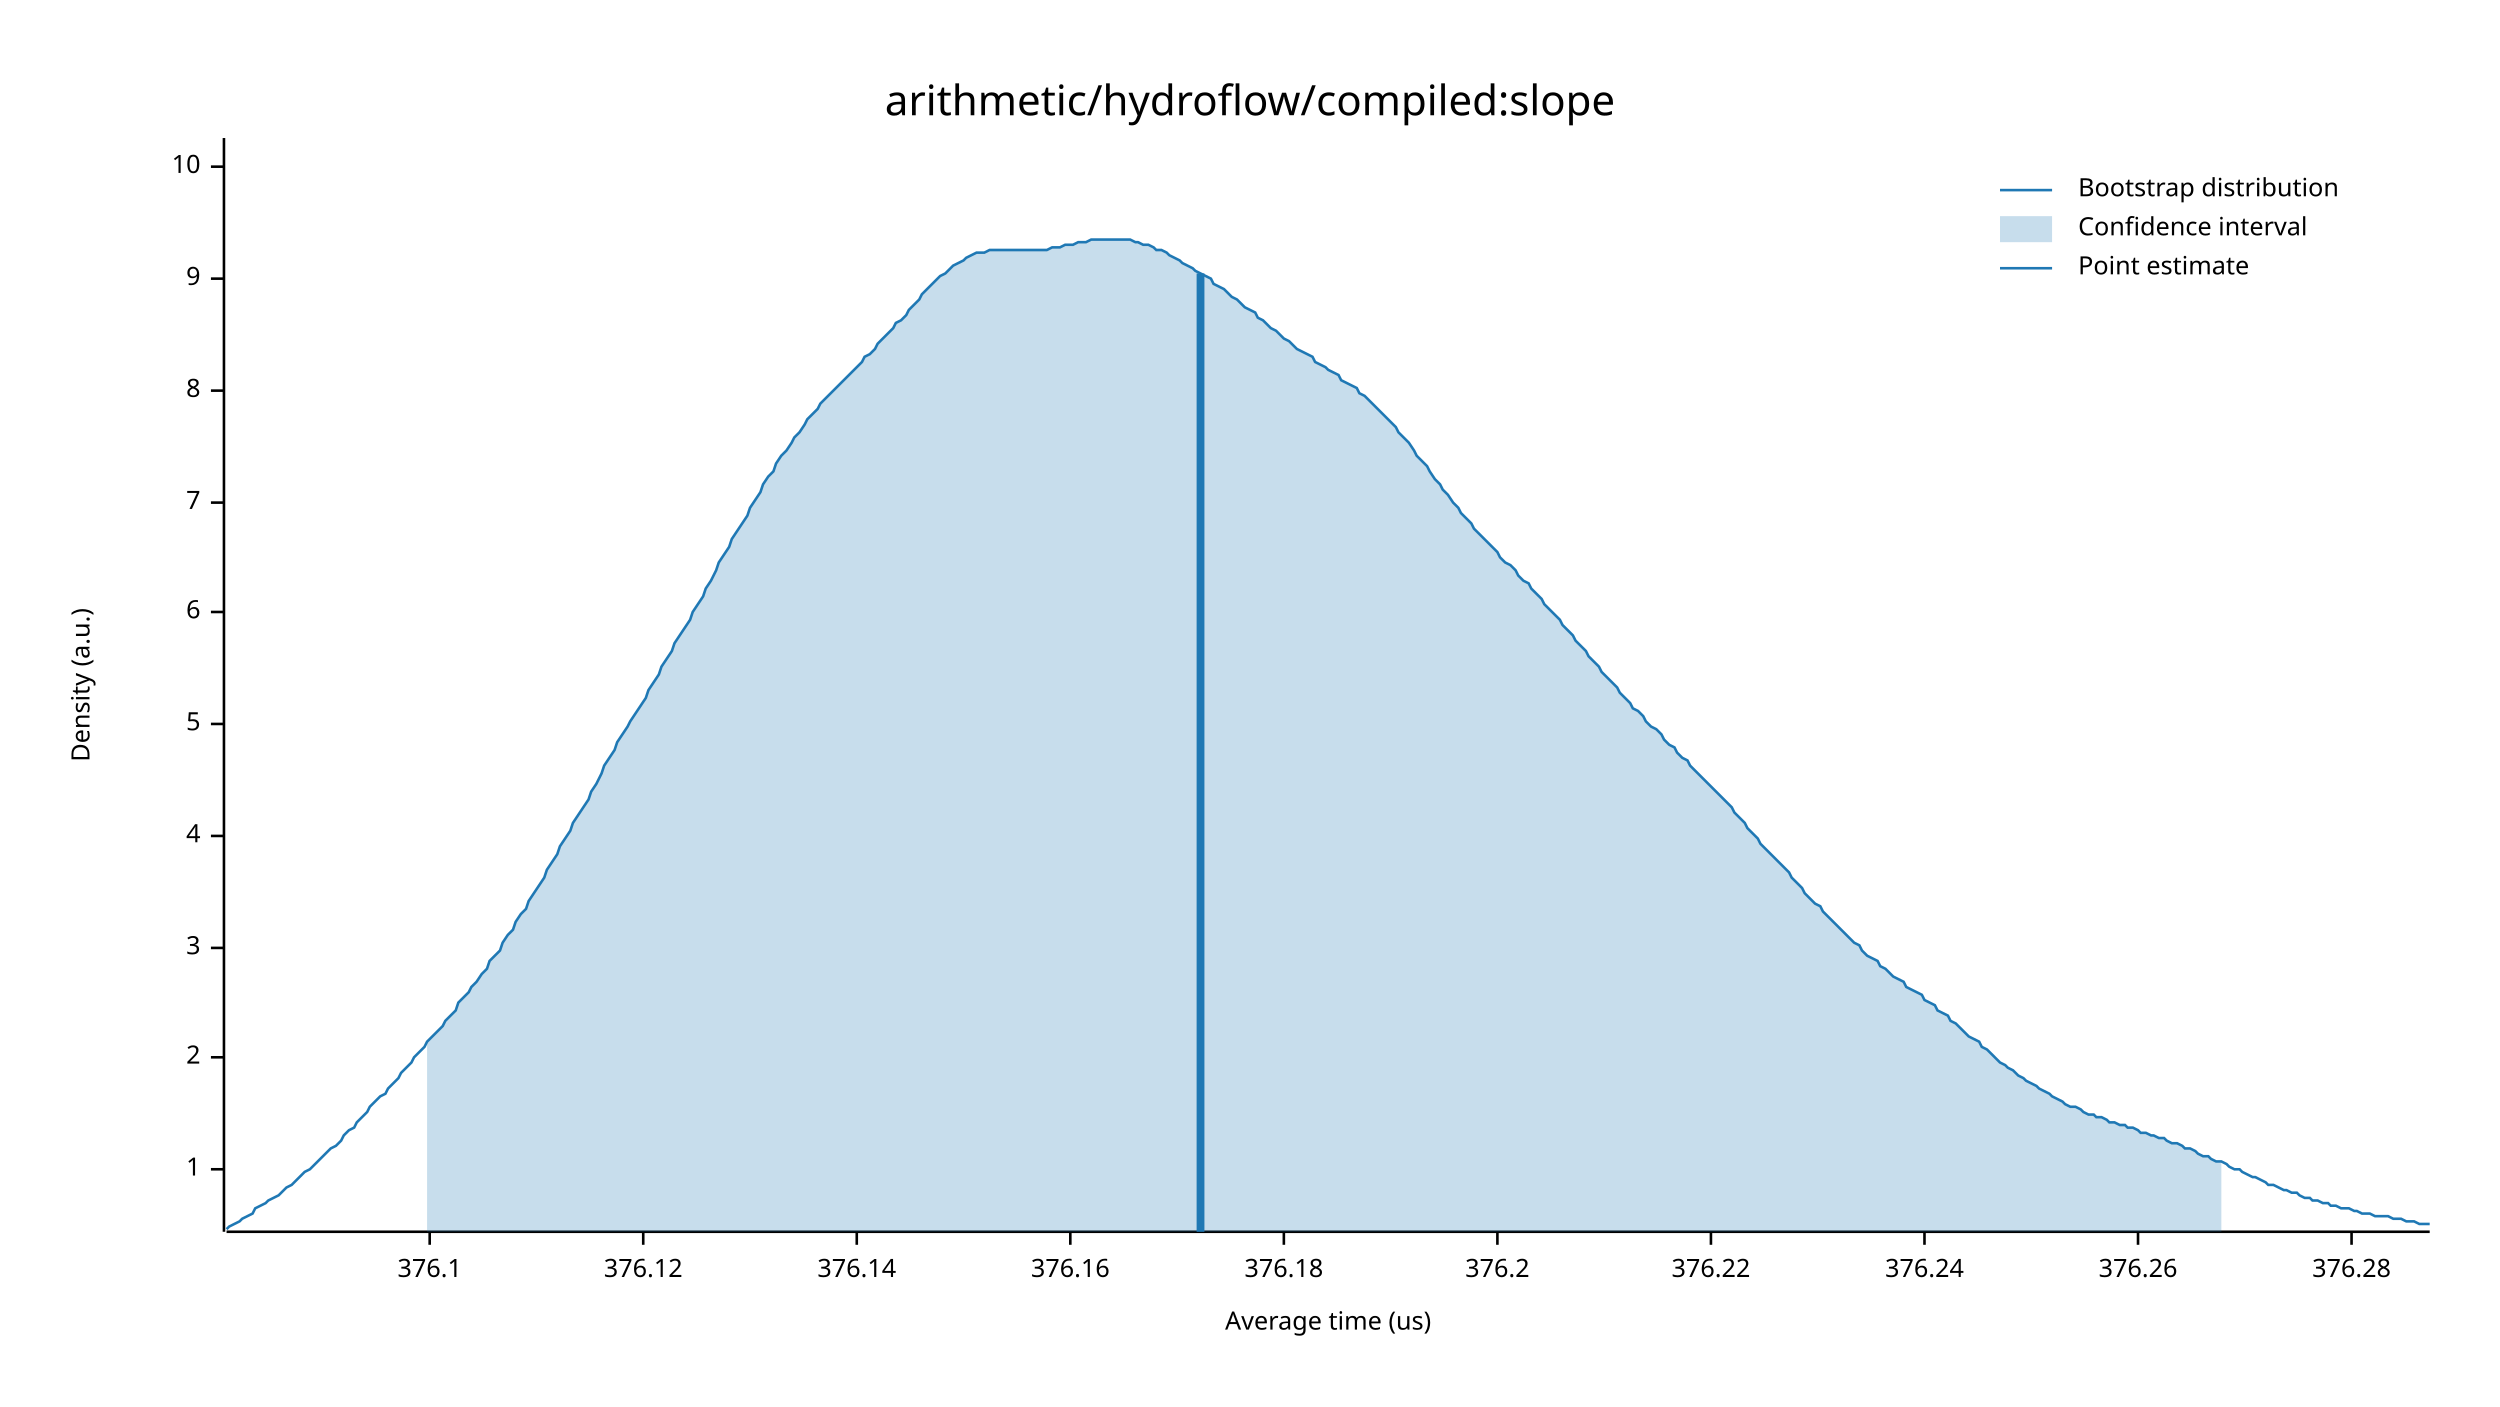
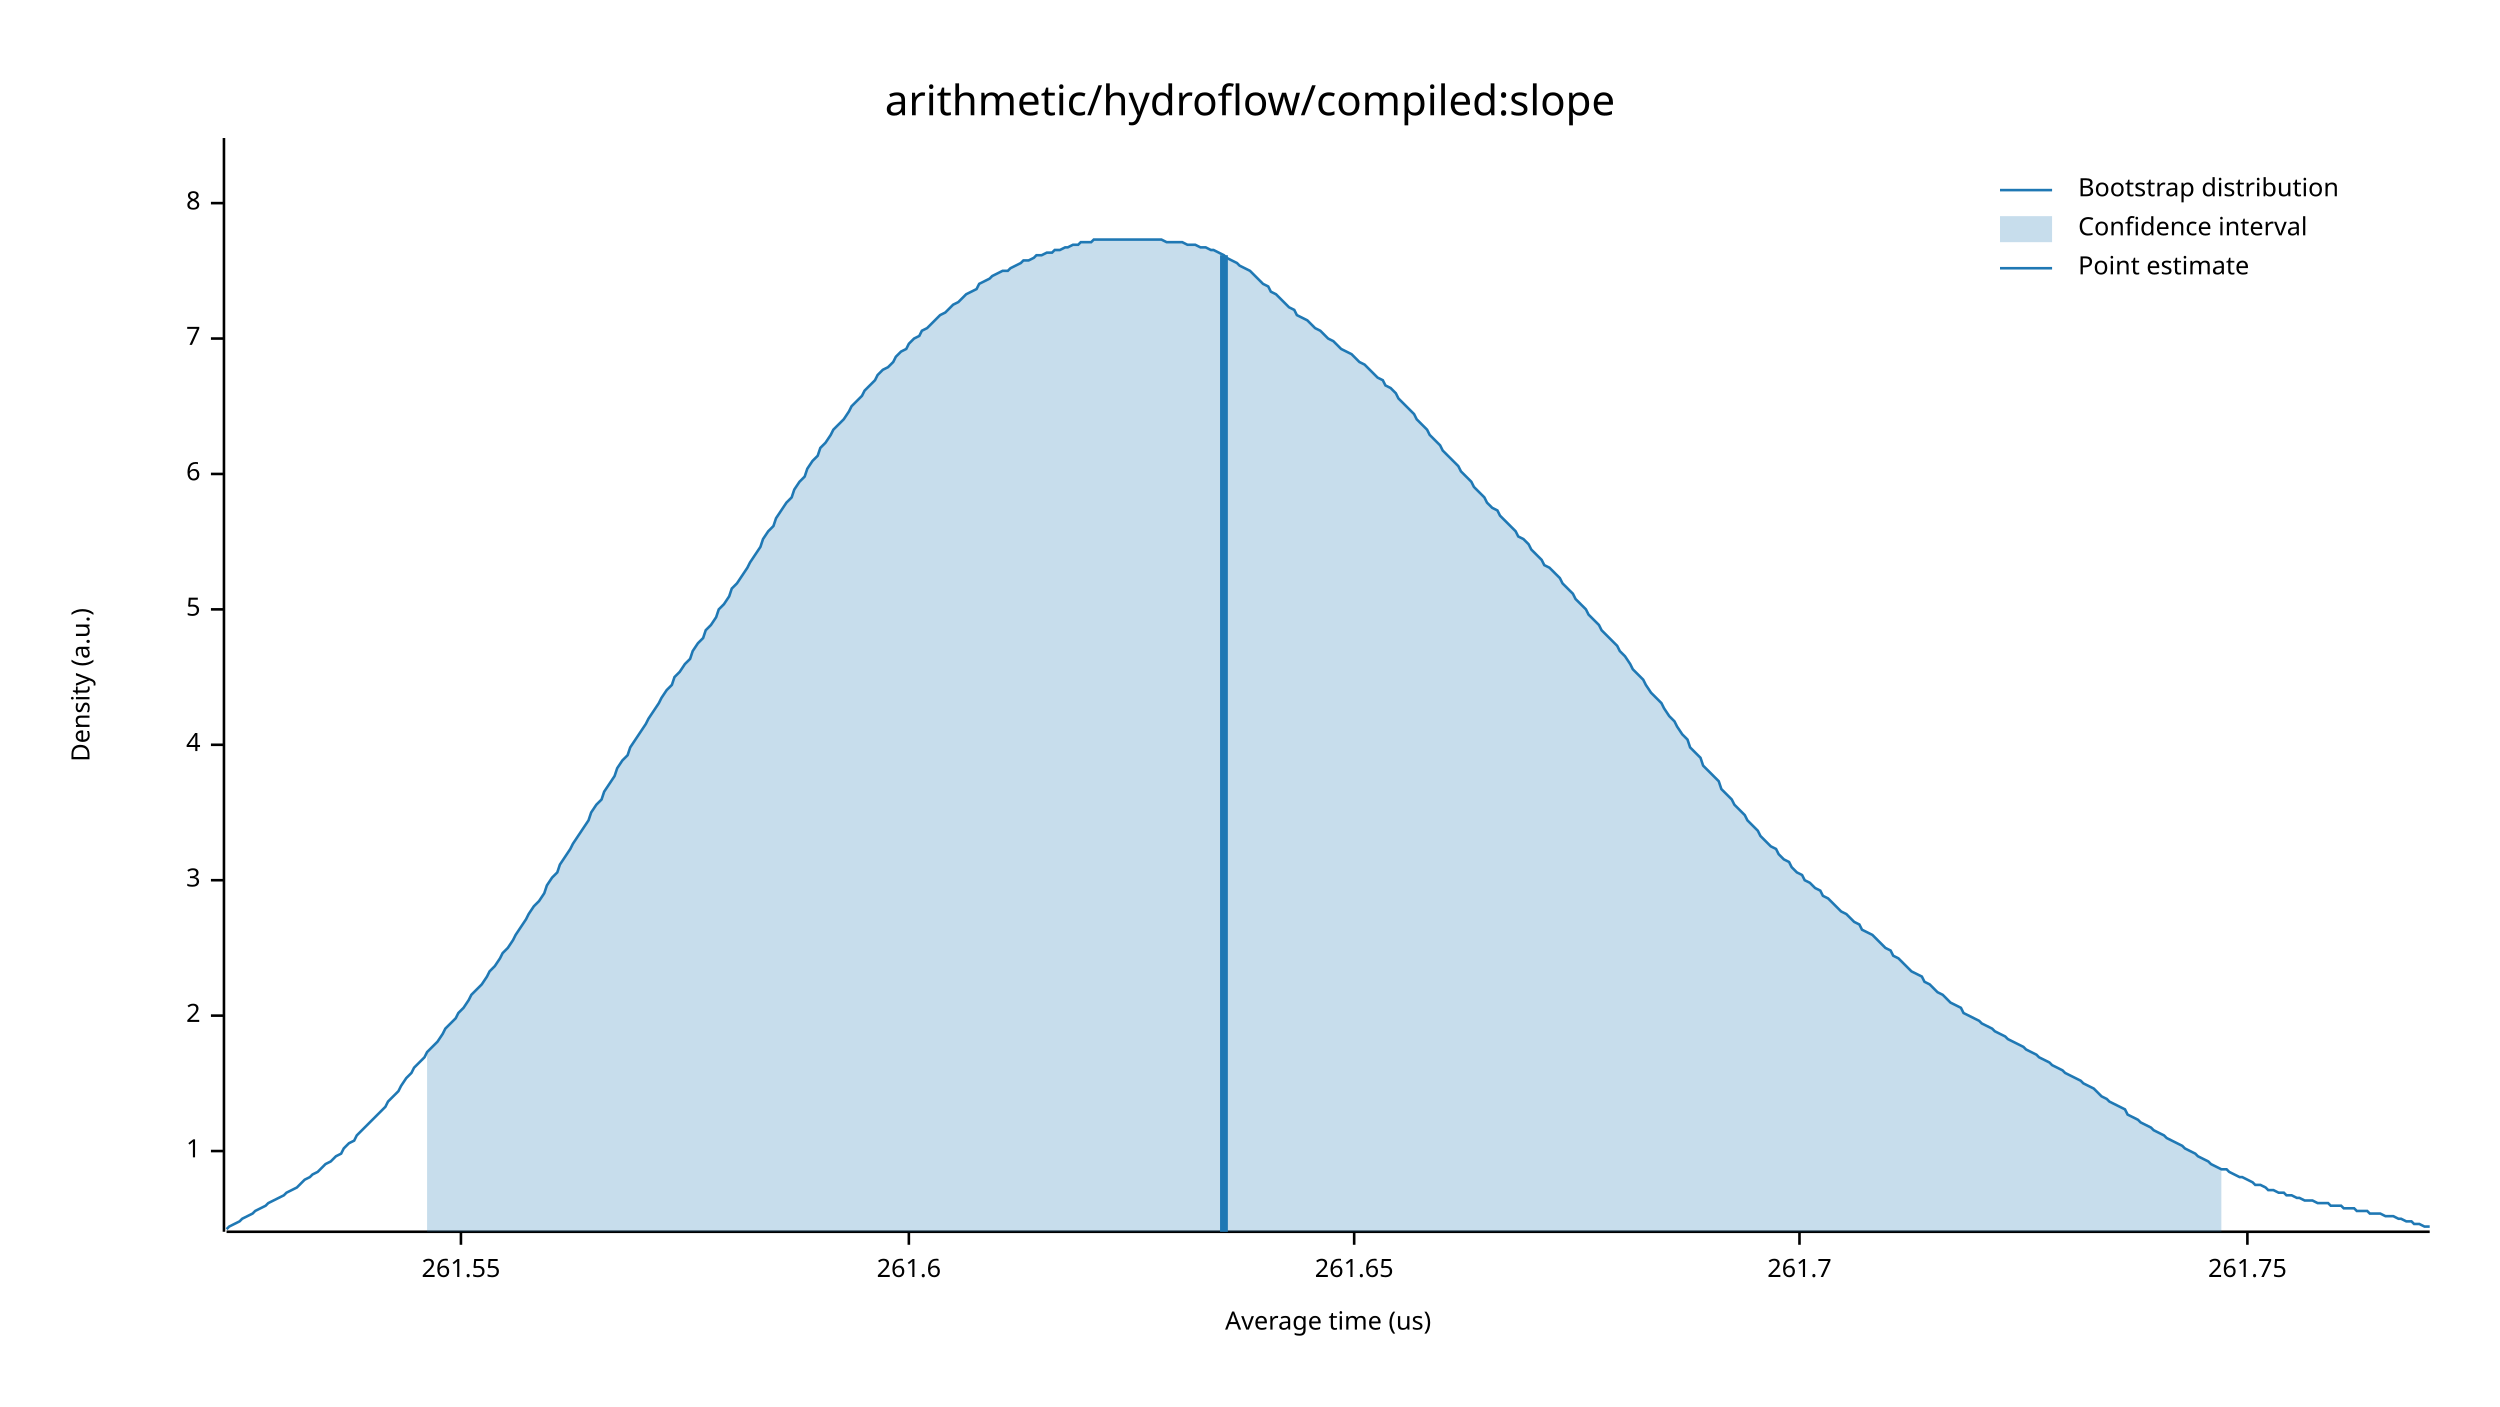
<svg xmlns="http://www.w3.org/2000/svg" width="960" height="540" viewBox="0 0 960 540">
  <text x="480" y="32" dy="0.76em" text-anchor="middle" font-family="sans-serif" font-size="16.129" opacity="1" fill="#000000">
arithmetic/hydroflow/compiled:slope
</text>
  <text x="27" y="263" dy="0.76em" text-anchor="middle" font-family="sans-serif" font-size="9.677" opacity="1" fill="#000000" transform="rotate(270, 27, 263)">
Density (a.u.)
</text>
  <text x="510" y="513" dy="-0.5ex" text-anchor="middle" font-family="sans-serif" font-size="9.677" opacity="1" fill="#000000">
Average time (us)
</text>
  <polyline fill="none" opacity="1" stroke="#000000" stroke-width="1" points="86,53 86,473 " />
-   <text x="77" y="449" dy="0.5ex" text-anchor="end" font-family="sans-serif" font-size="9.677" opacity="1" fill="#000000">
+   <text x="77" y="442" dy="0.5ex" text-anchor="end" font-family="sans-serif" font-size="9.677" opacity="1" fill="#000000">
1
</text>
-   <polyline fill="none" opacity="1" stroke="#000000" stroke-width="1" points="81,449 86,449 " />
-   <text x="77" y="406" dy="0.5ex" text-anchor="end" font-family="sans-serif" font-size="9.677" opacity="1" fill="#000000">
+   <polyline fill="none" opacity="1" stroke="#000000" stroke-width="1" points="81,442 86,442 " />
+   <text x="77" y="390" dy="0.5ex" text-anchor="end" font-family="sans-serif" font-size="9.677" opacity="1" fill="#000000">
2
</text>
-   <polyline fill="none" opacity="1" stroke="#000000" stroke-width="1" points="81,406 86,406 " />
-   <text x="77" y="364" dy="0.5ex" text-anchor="end" font-family="sans-serif" font-size="9.677" opacity="1" fill="#000000">
+   <polyline fill="none" opacity="1" stroke="#000000" stroke-width="1" points="81,390 86,390 " />
+   <text x="77" y="338" dy="0.5ex" text-anchor="end" font-family="sans-serif" font-size="9.677" opacity="1" fill="#000000">
3
</text>
-   <polyline fill="none" opacity="1" stroke="#000000" stroke-width="1" points="81,364 86,364 " />
-   <text x="77" y="321" dy="0.5ex" text-anchor="end" font-family="sans-serif" font-size="9.677" opacity="1" fill="#000000">
+   <polyline fill="none" opacity="1" stroke="#000000" stroke-width="1" points="81,338 86,338 " />
+   <text x="77" y="286" dy="0.5ex" text-anchor="end" font-family="sans-serif" font-size="9.677" opacity="1" fill="#000000">
4
</text>
-   <polyline fill="none" opacity="1" stroke="#000000" stroke-width="1" points="81,321 86,321 " />
-   <text x="77" y="278" dy="0.5ex" text-anchor="end" font-family="sans-serif" font-size="9.677" opacity="1" fill="#000000">
+   <polyline fill="none" opacity="1" stroke="#000000" stroke-width="1" points="81,286 86,286 " />
+   <text x="77" y="234" dy="0.5ex" text-anchor="end" font-family="sans-serif" font-size="9.677" opacity="1" fill="#000000">
5
</text>
-   <polyline fill="none" opacity="1" stroke="#000000" stroke-width="1" points="81,278 86,278 " />
-   <text x="77" y="235" dy="0.5ex" text-anchor="end" font-family="sans-serif" font-size="9.677" opacity="1" fill="#000000">
+   <polyline fill="none" opacity="1" stroke="#000000" stroke-width="1" points="81,234 86,234 " />
+   <text x="77" y="182" dy="0.5ex" text-anchor="end" font-family="sans-serif" font-size="9.677" opacity="1" fill="#000000">
6
</text>
-   <polyline fill="none" opacity="1" stroke="#000000" stroke-width="1" points="81,235 86,235 " />
-   <text x="77" y="193" dy="0.5ex" text-anchor="end" font-family="sans-serif" font-size="9.677" opacity="1" fill="#000000">
+   <polyline fill="none" opacity="1" stroke="#000000" stroke-width="1" points="81,182 86,182 " />
+   <text x="77" y="130" dy="0.5ex" text-anchor="end" font-family="sans-serif" font-size="9.677" opacity="1" fill="#000000">
7
</text>
-   <polyline fill="none" opacity="1" stroke="#000000" stroke-width="1" points="81,193 86,193 " />
-   <text x="77" y="150" dy="0.5ex" text-anchor="end" font-family="sans-serif" font-size="9.677" opacity="1" fill="#000000">
+   <polyline fill="none" opacity="1" stroke="#000000" stroke-width="1" points="81,130 86,130 " />
+   <text x="77" y="78" dy="0.5ex" text-anchor="end" font-family="sans-serif" font-size="9.677" opacity="1" fill="#000000">
8
</text>
-   <polyline fill="none" opacity="1" stroke="#000000" stroke-width="1" points="81,150 86,150 " />
-   <text x="77" y="107" dy="0.5ex" text-anchor="end" font-family="sans-serif" font-size="9.677" opacity="1" fill="#000000">
- 9
+   <polyline fill="none" opacity="1" stroke="#000000" stroke-width="1" points="81,78 86,78 " />
+   <polyline fill="none" opacity="1" stroke="#000000" stroke-width="1" points="87,473 933,473 " />
+   <text x="177" y="483" dy="0.76em" text-anchor="middle" font-family="sans-serif" font-size="9.677" opacity="1" fill="#000000">
+ 261.55
</text>
-   <polyline fill="none" opacity="1" stroke="#000000" stroke-width="1" points="81,107 86,107 " />
-   <text x="77" y="64" dy="0.5ex" text-anchor="end" font-family="sans-serif" font-size="9.677" opacity="1" fill="#000000">
- 10
+   <polyline fill="none" opacity="1" stroke="#000000" stroke-width="1" points="177,473 177,478 " />
+   <text x="349" y="483" dy="0.76em" text-anchor="middle" font-family="sans-serif" font-size="9.677" opacity="1" fill="#000000">
+ 261.6
</text>
-   <polyline fill="none" opacity="1" stroke="#000000" stroke-width="1" points="81,64 86,64 " />
-   <polyline fill="none" opacity="1" stroke="#000000" stroke-width="1" points="87,473 933,473 " />
-   <text x="165" y="483" dy="0.76em" text-anchor="middle" font-family="sans-serif" font-size="9.677" opacity="1" fill="#000000">
- 376.1
+   <polyline fill="none" opacity="1" stroke="#000000" stroke-width="1" points="349,473 349,478 " />
+   <text x="520" y="483" dy="0.76em" text-anchor="middle" font-family="sans-serif" font-size="9.677" opacity="1" fill="#000000">
+ 261.65
</text>
-   <polyline fill="none" opacity="1" stroke="#000000" stroke-width="1" points="165,473 165,478 " />
-   <text x="247" y="483" dy="0.76em" text-anchor="middle" font-family="sans-serif" font-size="9.677" opacity="1" fill="#000000">
- 376.12
+   <polyline fill="none" opacity="1" stroke="#000000" stroke-width="1" points="520,473 520,478 " />
+   <text x="691" y="483" dy="0.76em" text-anchor="middle" font-family="sans-serif" font-size="9.677" opacity="1" fill="#000000">
+ 261.7
</text>
-   <polyline fill="none" opacity="1" stroke="#000000" stroke-width="1" points="247,473 247,478 " />
-   <text x="329" y="483" dy="0.76em" text-anchor="middle" font-family="sans-serif" font-size="9.677" opacity="1" fill="#000000">
- 376.14
+   <polyline fill="none" opacity="1" stroke="#000000" stroke-width="1" points="691,473 691,478 " />
+   <text x="863" y="483" dy="0.76em" text-anchor="middle" font-family="sans-serif" font-size="9.677" opacity="1" fill="#000000">
+ 261.75
</text>
-   <polyline fill="none" opacity="1" stroke="#000000" stroke-width="1" points="329,473 329,478 " />
-   <text x="411" y="483" dy="0.76em" text-anchor="middle" font-family="sans-serif" font-size="9.677" opacity="1" fill="#000000">
- 376.16
- </text>
-   <polyline fill="none" opacity="1" stroke="#000000" stroke-width="1" points="411,473 411,478 " />
-   <text x="493" y="483" dy="0.76em" text-anchor="middle" font-family="sans-serif" font-size="9.677" opacity="1" fill="#000000">
- 376.18
- </text>
-   <polyline fill="none" opacity="1" stroke="#000000" stroke-width="1" points="493,473 493,478 " />
-   <text x="575" y="483" dy="0.76em" text-anchor="middle" font-family="sans-serif" font-size="9.677" opacity="1" fill="#000000">
- 376.2
- </text>
-   <polyline fill="none" opacity="1" stroke="#000000" stroke-width="1" points="575,473 575,478 " />
-   <text x="657" y="483" dy="0.76em" text-anchor="middle" font-family="sans-serif" font-size="9.677" opacity="1" fill="#000000">
- 376.22
- </text>
-   <polyline fill="none" opacity="1" stroke="#000000" stroke-width="1" points="657,473 657,478 " />
-   <text x="739" y="483" dy="0.76em" text-anchor="middle" font-family="sans-serif" font-size="9.677" opacity="1" fill="#000000">
- 376.24
- </text>
-   <polyline fill="none" opacity="1" stroke="#000000" stroke-width="1" points="739,473 739,478 " />
-   <text x="821" y="483" dy="0.76em" text-anchor="middle" font-family="sans-serif" font-size="9.677" opacity="1" fill="#000000">
- 376.26
- </text>
-   <polyline fill="none" opacity="1" stroke="#000000" stroke-width="1" points="821,473 821,478 " />
-   <text x="903" y="483" dy="0.76em" text-anchor="middle" font-family="sans-serif" font-size="9.677" opacity="1" fill="#000000">
- 376.28
- </text>
-   <polyline fill="none" opacity="1" stroke="#000000" stroke-width="1" points="903,473 903,478 " />
-   <polyline fill="none" opacity="1" stroke="#1F78B4" stroke-width="1" points="87,472 88,471 90,470 92,469 93,468 95,467 97,466 98,464 100,463 102,462 103,461 105,460 107,459 109,457 110,456 112,455 114,453 115,452 117,450 119,449 120,448 122,446 124,444 125,443 127,441 129,440 131,438 132,436 134,434 136,433 137,431 139,429 141,427 142,425 144,423 146,421 148,420 149,418 151,416 153,414 154,412 156,410 158,408 159,406 161,404 163,402 164,400 166,398 168,396 170,394 171,392 173,390 175,388 176,385 178,383 180,381 181,379 183,377 185,374 187,372 188,369 190,367 192,365 193,362 195,359 197,357 198,354 200,351 202,349 203,346 205,343 207,340 209,337 210,334 212,331 214,328 215,325 217,322 219,319 220,316 222,313 224,310 226,307 227,304 229,301 231,297 232,294 234,291 236,288 237,285 239,282 241,279 242,277 244,274 246,271 248,268 249,265 251,262 253,259 254,256 256,253 258,250 259,247 261,244 263,241 265,238 266,235 268,232 270,229 271,226 273,223 275,219 276,216 278,213 280,210 281,207 283,204 285,201 287,198 288,195 290,192 292,189 293,186 295,183 297,181 298,178 300,175 302,173 304,170 305,168 307,166 309,163 310,161 312,159 314,157 315,155 317,153 319,151 320,150 322,148 324,146 326,144 327,143 329,141 331,139 332,137 334,136 336,134 337,132 339,130 341,128 343,126 344,124 346,123 348,121 349,119 351,117 353,115 354,113 356,111 358,109 359,108 361,106 363,105 365,103 366,102 368,101 370,100 371,99 373,98 375,97 376,97 378,97 380,96 381,96 383,96 385,96 387,96 388,96 390,96 392,96 393,96 395,96 397,96 398,96 400,96 402,96 404,95 405,95 407,95 409,94 410,94 412,94 414,93 415,93 417,93 419,92 420,92 422,92 424,92 426,92 427,92 429,92 431,92 432,92 434,92 436,93 437,93 439,94 441,94 443,95 444,96 446,96 448,97 449,98 451,99 453,100 454,101 456,102 458,103 459,104 461,105 463,106 465,107 466,109 468,110 470,111 471,112 473,114 475,115 476,116 478,118 480,119 482,120 483,122 485,123 487,125 488,126 490,127 492,129 493,130 495,131 497,133 498,134 500,135 502,136 504,137 505,139 507,140 509,141 510,142 512,143 514,144 515,146 517,147 519,148 521,149 522,151 524,152 526,154 527,155 529,157 531,159 532,160 534,162 536,164 537,166 539,168 541,170 543,173 544,175 546,177 548,179 549,181 551,184 553,186 554,188 556,190 558,193 560,195 561,197 563,199 565,201 566,203 568,205 570,207 571,208 573,210 575,212 576,214 578,216 580,217 582,219 583,221 585,223 587,224 588,226 590,228 592,230 593,232 595,234 597,236 599,238 600,240 602,242 604,244 605,246 607,248 609,250 610,252 612,254 614,256 615,258 617,260 619,262 621,264 622,266 624,268 626,270 627,272 629,273 631,275 632,277 634,279 636,280 638,282 639,284 641,286 643,287 644,289 646,291 648,292 649,294 651,296 653,298 654,299 656,301 658,303 660,305 661,306 663,308 665,310 666,312 668,314 670,316 671,318 673,320 675,322 676,324 678,326 680,328 682,330 683,331 685,333 687,335 688,337 690,339 692,341 693,343 695,345 697,347 699,348 700,350 702,352 704,354 705,355 707,357 709,359 710,360 712,362 714,363 715,365 717,367 719,368 721,369 722,371 724,372 726,374 727,375 729,376 731,377 732,379 734,380 736,381 738,382 739,384 741,385 743,386 744,388 746,389 748,390 749,392 751,393 753,395 754,396 756,398 758,399 760,400 761,402 763,403 765,405 766,406 768,408 770,409 771,410 773,411 775,413 777,414 778,415 780,416 782,417 783,418 785,419 787,420 788,421 790,422 792,423 793,424 795,425 797,425 799,426 800,427 802,428 804,428 805,429 807,429 809,430 810,431 812,431 814,432 816,432 817,433 819,433 821,434 822,435 824,435 826,436 827,436 829,437 831,437 832,438 834,439 836,439 838,440 839,441 841,441 843,442 844,443 846,444 848,444 849,445 851,446 853,446 855,447 856,448 858,449 860,449 861,450 863,451 865,452 866,452 868,453 870,454 871,455 873,455 875,456 877,457 878,457 880,458 882,458 883,459 885,460 887,460 888,461 890,461 892,462 894,462 895,463 897,463 899,464 900,464 902,464 904,465 905,465 907,466 909,466 910,466 912,467 914,467 916,467 917,467 919,468 921,468 922,468 924,469 926,469 927,469 929,470 931,470 933,470 " />
-   <polygon opacity="0.25" fill="#1F78B4" points="164,400 166,398 168,396 170,394 171,392 173,390 175,388 176,385 178,383 180,381 181,379 183,377 185,374 187,372 188,369 190,367 192,365 193,362 195,359 197,357 198,354 200,351 202,349 203,346 205,343 207,340 209,337 210,334 212,331 214,328 215,325 217,322 219,319 220,316 222,313 224,310 226,307 227,304 229,301 231,297 232,294 234,291 236,288 237,285 239,282 241,279 242,277 244,274 246,271 248,268 249,265 251,262 253,259 254,256 256,253 258,250 259,247 261,244 263,241 265,238 266,235 268,232 270,229 271,226 273,223 275,219 276,216 278,213 280,210 281,207 283,204 285,201 287,198 288,195 290,192 292,189 293,186 295,183 297,181 298,178 300,175 302,173 304,170 305,168 307,166 309,163 310,161 312,159 314,157 315,155 317,153 319,151 320,150 322,148 324,146 326,144 327,143 329,141 331,139 332,137 334,136 336,134 337,132 339,130 341,128 343,126 344,124 346,123 348,121 349,119 351,117 353,115 354,113 356,111 358,109 359,108 361,106 363,105 365,103 366,102 368,101 370,100 371,99 373,98 375,97 376,97 378,97 380,96 381,96 383,96 385,96 387,96 388,96 390,96 392,96 393,96 395,96 397,96 398,96 400,96 402,96 404,95 405,95 407,95 409,94 410,94 412,94 414,93 415,93 417,93 419,92 420,92 422,92 424,92 426,92 427,92 429,92 431,92 432,92 434,92 436,93 437,93 439,94 441,94 443,95 444,96 446,96 448,97 449,98 451,99 453,100 454,101 456,102 458,103 459,104 461,105 463,106 465,107 466,109 468,110 470,111 471,112 473,114 475,115 476,116 478,118 480,119 482,120 483,122 485,123 487,125 488,126 490,127 492,129 493,130 495,131 497,133 498,134 500,135 502,136 504,137 505,139 507,140 509,141 510,142 512,143 514,144 515,146 517,147 519,148 521,149 522,151 524,152 526,154 527,155 529,157 531,159 532,160 534,162 536,164 537,166 539,168 541,170 543,173 544,175 546,177 548,179 549,181 551,184 553,186 554,188 556,190 558,193 560,195 561,197 563,199 565,201 566,203 568,205 570,207 571,208 573,210 575,212 576,214 578,216 580,217 582,219 583,221 585,223 587,224 588,226 590,228 592,230 593,232 595,234 597,236 599,238 600,240 602,242 604,244 605,246 607,248 609,250 610,252 612,254 614,256 615,258 617,260 619,262 621,264 622,266 624,268 626,270 627,272 629,273 631,275 632,277 634,279 636,280 638,282 639,284 641,286 643,287 644,289 646,291 648,292 649,294 651,296 653,298 654,299 656,301 658,303 660,305 661,306 663,308 665,310 666,312 668,314 670,316 671,318 673,320 675,322 676,324 678,326 680,328 682,330 683,331 685,333 687,335 688,337 690,339 692,341 693,343 695,345 697,347 699,348 700,350 702,352 704,354 705,355 707,357 709,359 710,360 712,362 714,363 715,365 717,367 719,368 721,369 722,371 724,372 726,374 727,375 729,376 731,377 732,379 734,380 736,381 738,382 739,384 741,385 743,386 744,388 746,389 748,390 749,392 751,393 753,395 754,396 756,398 758,399 760,400 761,402 763,403 765,405 766,406 768,408 770,409 771,410 773,411 775,413 777,414 778,415 780,416 782,417 783,418 785,419 787,420 788,421 790,422 792,423 793,424 795,425 797,425 799,426 800,427 802,428 804,428 805,429 807,429 809,430 810,431 812,431 814,432 816,432 817,433 819,433 821,434 822,435 824,435 826,436 827,436 829,437 831,437 832,438 834,439 836,439 838,440 839,441 841,441 843,442 844,443 846,444 848,444 849,445 851,446 853,446 853,473 164,473 " />
-   <polyline fill="none" opacity="1" stroke="#1F78B4" stroke-width="3" points="461,473 461,105 " />
+   <polyline fill="none" opacity="1" stroke="#000000" stroke-width="1" points="863,473 863,478 " />
+   <polyline fill="none" opacity="1" stroke="#1F78B4" stroke-width="1" points="87,472 88,471 90,470 92,469 93,468 95,467 97,466 98,465 100,464 102,463 103,462 105,461 107,460 109,459 110,458 112,457 114,456 115,455 117,453 119,452 120,451 122,450 124,448 125,447 127,446 129,444 131,443 132,441 134,439 136,438 137,436 139,434 141,432 142,431 144,429 146,427 148,425 149,423 151,421 153,419 154,417 156,414 158,412 159,410 161,408 163,406 164,404 166,402 168,400 170,397 171,395 173,393 175,391 176,389 178,387 180,384 181,382 183,380 185,378 187,375 188,373 190,371 192,368 193,366 195,364 197,361 198,359 200,356 202,353 203,351 205,348 207,346 209,343 210,340 212,337 214,335 215,332 217,329 219,326 220,324 222,321 224,318 226,315 227,312 229,309 231,307 232,304 234,301 236,298 237,295 239,292 241,290 242,287 244,284 246,281 248,278 249,276 251,273 253,270 254,268 256,265 258,263 259,260 261,258 263,255 265,253 266,250 268,247 270,245 271,242 273,240 275,237 276,234 278,232 280,229 281,226 283,224 285,221 287,218 288,216 290,213 292,210 293,207 295,204 297,202 298,199 300,196 302,193 304,191 305,188 307,185 309,183 310,180 312,177 314,175 315,172 317,170 319,167 320,165 322,163 324,161 326,158 327,156 329,154 331,152 332,150 334,148 336,146 337,144 339,142 341,141 343,139 344,137 346,135 348,134 349,132 351,130 353,129 354,127 356,126 358,124 359,123 361,121 363,120 365,118 366,117 368,116 370,114 371,113 373,112 375,111 376,109 378,108 380,107 381,106 383,105 385,104 387,104 388,103 390,102 392,101 393,100 395,100 397,99 398,98 400,98 402,97 404,97 405,96 407,96 409,95 410,95 412,94 414,94 415,93 417,93 419,93 420,92 422,92 424,92 426,92 427,92 429,92 431,92 432,92 434,92 436,92 437,92 439,92 441,92 443,92 444,92 446,92 448,93 449,93 451,93 453,93 454,93 456,94 458,94 459,94 461,95 463,95 465,96 466,96 468,97 470,98 471,99 473,100 475,101 476,102 478,103 480,104 482,106 483,107 485,109 487,110 488,112 490,113 492,115 493,116 495,118 497,119 498,121 500,122 502,123 504,125 505,126 507,127 509,129 510,130 512,131 514,133 515,134 517,135 519,136 521,138 522,139 524,140 526,142 527,143 529,145 531,146 532,148 534,149 536,151 537,153 539,155 541,157 543,159 544,161 546,163 548,165 549,167 551,169 553,171 554,173 556,175 558,177 560,179 561,181 563,183 565,185 566,187 568,189 570,191 571,193 573,195 575,196 576,198 578,200 580,202 582,204 583,206 585,207 587,209 588,211 590,213 592,215 593,217 595,218 597,220 599,222 600,224 602,226 604,228 605,230 607,232 609,234 610,236 612,238 614,240 615,242 617,244 619,246 621,248 622,250 624,252 626,255 627,257 629,259 631,261 632,263 634,266 636,268 638,270 639,272 641,275 643,277 644,279 646,282 648,284 649,287 651,289 653,291 654,294 656,296 658,298 660,300 661,303 663,305 665,307 666,309 668,311 670,313 671,315 673,317 675,319 676,321 678,323 680,325 682,326 683,328 685,330 687,331 688,333 690,335 692,336 693,338 695,339 697,341 699,342 700,344 702,345 704,347 705,348 707,350 709,351 710,352 712,354 714,355 715,357 717,358 719,359 721,361 722,362 724,364 726,365 727,367 729,368 731,370 732,371 734,373 736,374 738,375 739,377 741,378 743,380 744,381 746,382 748,384 749,385 751,386 753,387 754,389 756,390 758,391 760,392 761,393 763,394 765,395 766,396 768,397 770,398 771,399 773,400 775,401 777,402 778,403 780,404 782,405 783,406 785,407 787,408 788,409 790,410 792,411 793,412 795,413 797,414 799,415 800,416 802,417 804,418 805,419 807,421 809,422 810,423 812,424 814,425 816,426 817,428 819,429 821,430 822,431 824,432 826,433 827,434 829,435 831,436 832,437 834,438 836,439 838,440 839,441 841,442 843,443 844,444 846,445 848,446 849,447 851,448 853,449 855,449 856,450 858,451 860,452 861,452 863,453 865,454 866,455 868,455 870,456 871,457 873,457 875,458 877,458 878,459 880,459 882,460 883,460 885,461 887,461 888,461 890,462 892,462 894,462 895,463 897,463 899,463 900,464 902,464 904,464 905,465 907,465 909,465 910,466 912,466 914,466 916,467 917,467 919,467 921,468 922,468 924,469 926,469 927,470 929,470 931,471 933,471 " />
+   <polygon opacity="0.25" fill="#1F78B4" points="164,404 166,402 168,400 170,397 171,395 173,393 175,391 176,389 178,387 180,384 181,382 183,380 185,378 187,375 188,373 190,371 192,368 193,366 195,364 197,361 198,359 200,356 202,353 203,351 205,348 207,346 209,343 210,340 212,337 214,335 215,332 217,329 219,326 220,324 222,321 224,318 226,315 227,312 229,309 231,307 232,304 234,301 236,298 237,295 239,292 241,290 242,287 244,284 246,281 248,278 249,276 251,273 253,270 254,268 256,265 258,263 259,260 261,258 263,255 265,253 266,250 268,247 270,245 271,242 273,240 275,237 276,234 278,232 280,229 281,226 283,224 285,221 287,218 288,216 290,213 292,210 293,207 295,204 297,202 298,199 300,196 302,193 304,191 305,188 307,185 309,183 310,180 312,177 314,175 315,172 317,170 319,167 320,165 322,163 324,161 326,158 327,156 329,154 331,152 332,150 334,148 336,146 337,144 339,142 341,141 343,139 344,137 346,135 348,134 349,132 351,130 353,129 354,127 356,126 358,124 359,123 361,121 363,120 365,118 366,117 368,116 370,114 371,113 373,112 375,111 376,109 378,108 380,107 381,106 383,105 385,104 387,104 388,103 390,102 392,101 393,100 395,100 397,99 398,98 400,98 402,97 404,97 405,96 407,96 409,95 410,95 412,94 414,94 415,93 417,93 419,93 420,92 422,92 424,92 426,92 427,92 429,92 431,92 432,92 434,92 436,92 437,92 439,92 441,92 443,92 444,92 446,92 448,93 449,93 451,93 453,93 454,93 456,94 458,94 459,94 461,95 463,95 465,96 466,96 468,97 470,98 471,99 473,100 475,101 476,102 478,103 480,104 482,106 483,107 485,109 487,110 488,112 490,113 492,115 493,116 495,118 497,119 498,121 500,122 502,123 504,125 505,126 507,127 509,129 510,130 512,131 514,133 515,134 517,135 519,136 521,138 522,139 524,140 526,142 527,143 529,145 531,146 532,148 534,149 536,151 537,153 539,155 541,157 543,159 544,161 546,163 548,165 549,167 551,169 553,171 554,173 556,175 558,177 560,179 561,181 563,183 565,185 566,187 568,189 570,191 571,193 573,195 575,196 576,198 578,200 580,202 582,204 583,206 585,207 587,209 588,211 590,213 592,215 593,217 595,218 597,220 599,222 600,224 602,226 604,228 605,230 607,232 609,234 610,236 612,238 614,240 615,242 617,244 619,246 621,248 622,250 624,252 626,255 627,257 629,259 631,261 632,263 634,266 636,268 638,270 639,272 641,275 643,277 644,279 646,282 648,284 649,287 651,289 653,291 654,294 656,296 658,298 660,300 661,303 663,305 665,307 666,309 668,311 670,313 671,315 673,317 675,319 676,321 678,323 680,325 682,326 683,328 685,330 687,331 688,333 690,335 692,336 693,338 695,339 697,341 699,342 700,344 702,345 704,347 705,348 707,350 709,351 710,352 712,354 714,355 715,357 717,358 719,359 721,361 722,362 724,364 726,365 727,367 729,368 731,370 732,371 734,373 736,374 738,375 739,377 741,378 743,380 744,381 746,382 748,384 749,385 751,386 753,387 754,389 756,390 758,391 760,392 761,393 763,394 765,395 766,396 768,397 770,398 771,399 773,400 775,401 777,402 778,403 780,404 782,405 783,406 785,407 787,408 788,409 790,410 792,411 793,412 795,413 797,414 799,415 800,416 802,417 804,418 805,419 807,421 809,422 810,423 812,424 814,425 816,426 817,428 819,429 821,430 822,431 824,432 826,433 827,434 829,435 831,436 832,437 834,438 836,439 838,440 839,441 841,442 843,443 844,444 846,445 848,446 849,447 851,448 853,449 853,473 164,473 " />
+   <polyline fill="none" opacity="1" stroke="#1F78B4" stroke-width="3" points="470,473 470,98 " />
  <text x="798" y="68" dy="0.76em" text-anchor="start" font-family="sans-serif" font-size="9.677" opacity="1" fill="#000000">
Bootstrap distribution
</text>
  <text x="798" y="83" dy="0.76em" text-anchor="start" font-family="sans-serif" font-size="9.677" opacity="1" fill="#000000">
Confidence interval
</text>
  <text x="798" y="98" dy="0.76em" text-anchor="start" font-family="sans-serif" font-size="9.677" opacity="1" fill="#000000">
Point estimate
</text>
  <polyline fill="none" opacity="1" stroke="#1F78B4" stroke-width="1" points="768,73 788,73 " />
  <rect x="768" y="83" width="20" height="10" opacity="0.25" fill="#1F78B4" stroke="none" />
  <polyline fill="none" opacity="1" stroke="#1F78B4" stroke-width="1" points="768,103 788,103 " />
</svg>
